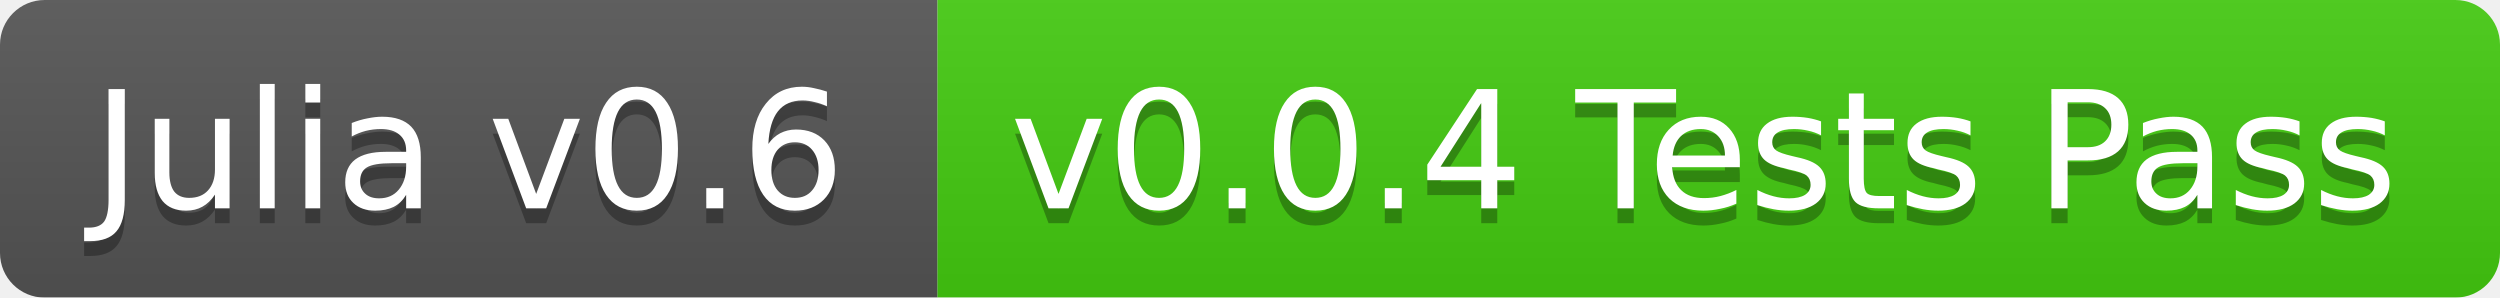
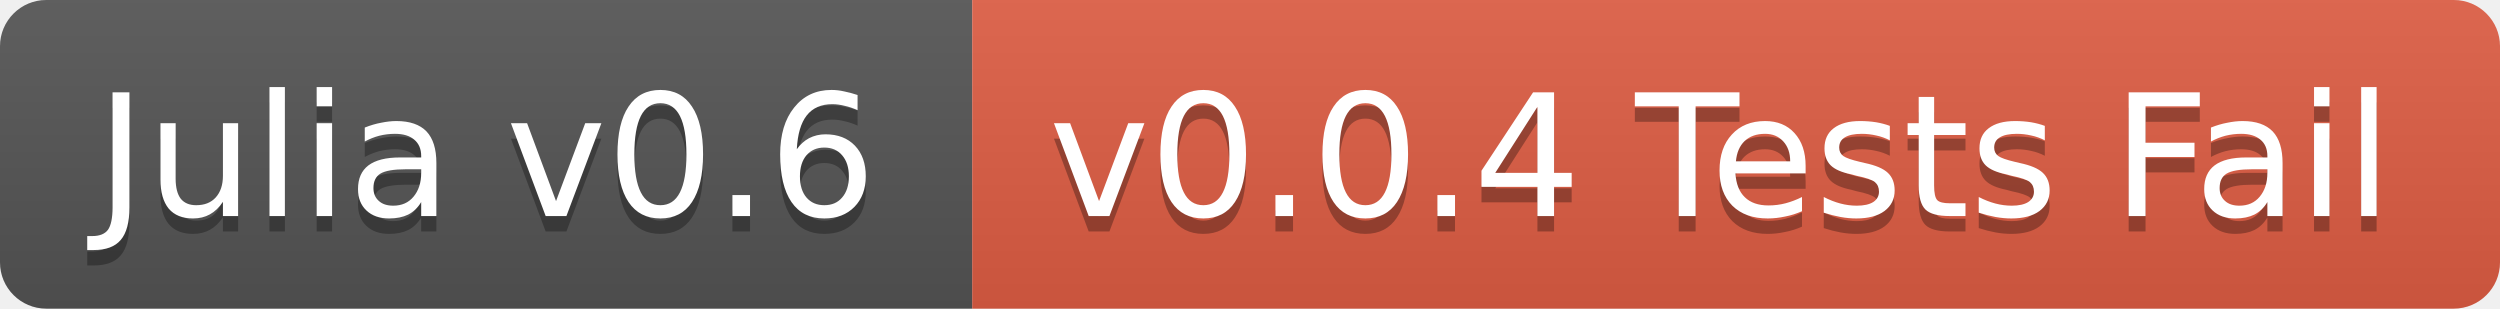
- <svg xmlns="http://www.w3.org/2000/svg" width="168" height="20">
+ <svg xmlns="http://www.w3.org/2000/svg" width="162" height="20">
  <linearGradient id="b" x2="0" y2="100%">
    <stop offset="0" stop-color="#bbb" stop-opacity=".1" />
    <stop offset="1" stop-opacity=".1" />
  </linearGradient>
-   <mask id="a">
-     <rect width="168" height="20" rx="3" fill="#fff" />
-   </mask>
-   <g mask="url(#a)">
+   <clipPath id="a">
+     <rect width="162" height="20" rx="3" fill="#fff" />
+   </clipPath>
+   <g clip-path="url(#a)">
    <path fill="#555" d="M0 0h63v20H0z" />
-     <path fill="#4c1" d="M63 0h105v20H63z" />
-     <path fill="url(#b)" d="M0 0h168v20H0z" />
+     <path fill="#e05d44" d="M63 0h99v20H63z" />
+     <path fill="url(#b)" d="M0 0h162v20H0z" />
  </g>
  <g fill="#fff" text-anchor="middle" font-family="DejaVu Sans,Verdana,Geneva,sans-serif" font-size="11">
    <text x="31.5" y="15" fill="#010101" fill-opacity=".3">Julia v0.6</text>
    <text x="31.5" y="14">Julia v0.6</text>
-     <text x="114.5" y="15" fill="#010101" fill-opacity=".3">v0.0.4 Tests Pass</text>
-     <text x="114.5" y="14">v0.0.4 Tests Pass</text>
+     <text x="111.5" y="15" fill="#010101" fill-opacity=".3">v0.0.4 Tests Fail</text>
+     <text x="111.5" y="14">v0.0.4 Tests Fail</text>
  </g>
</svg>
